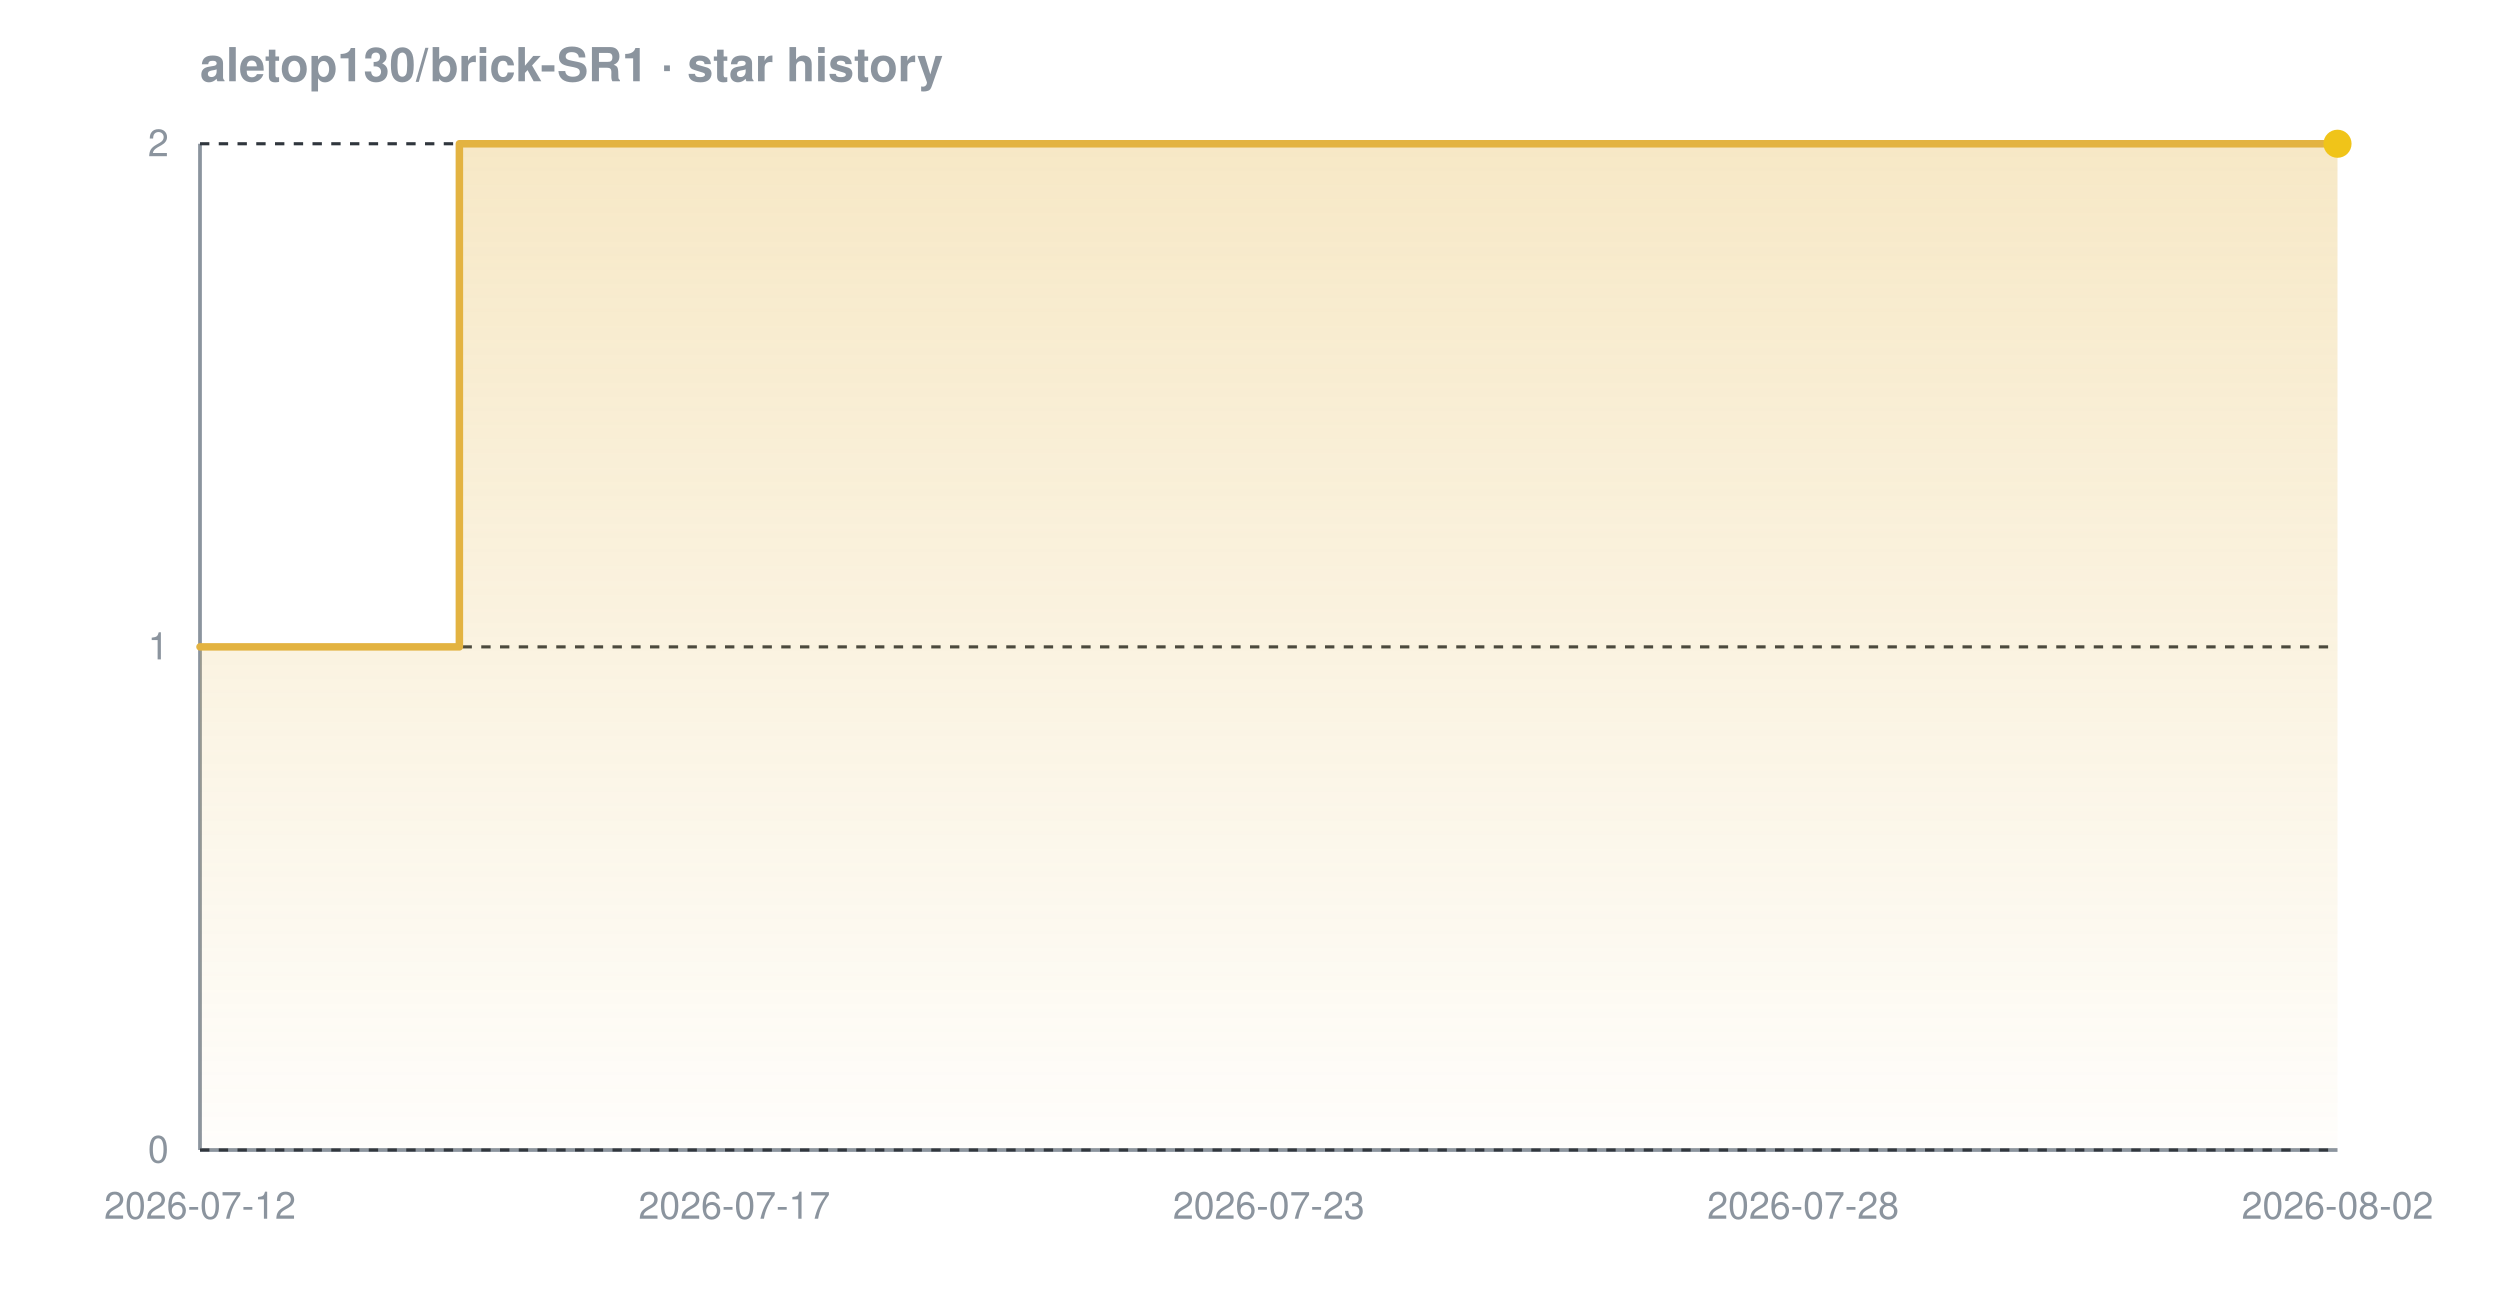
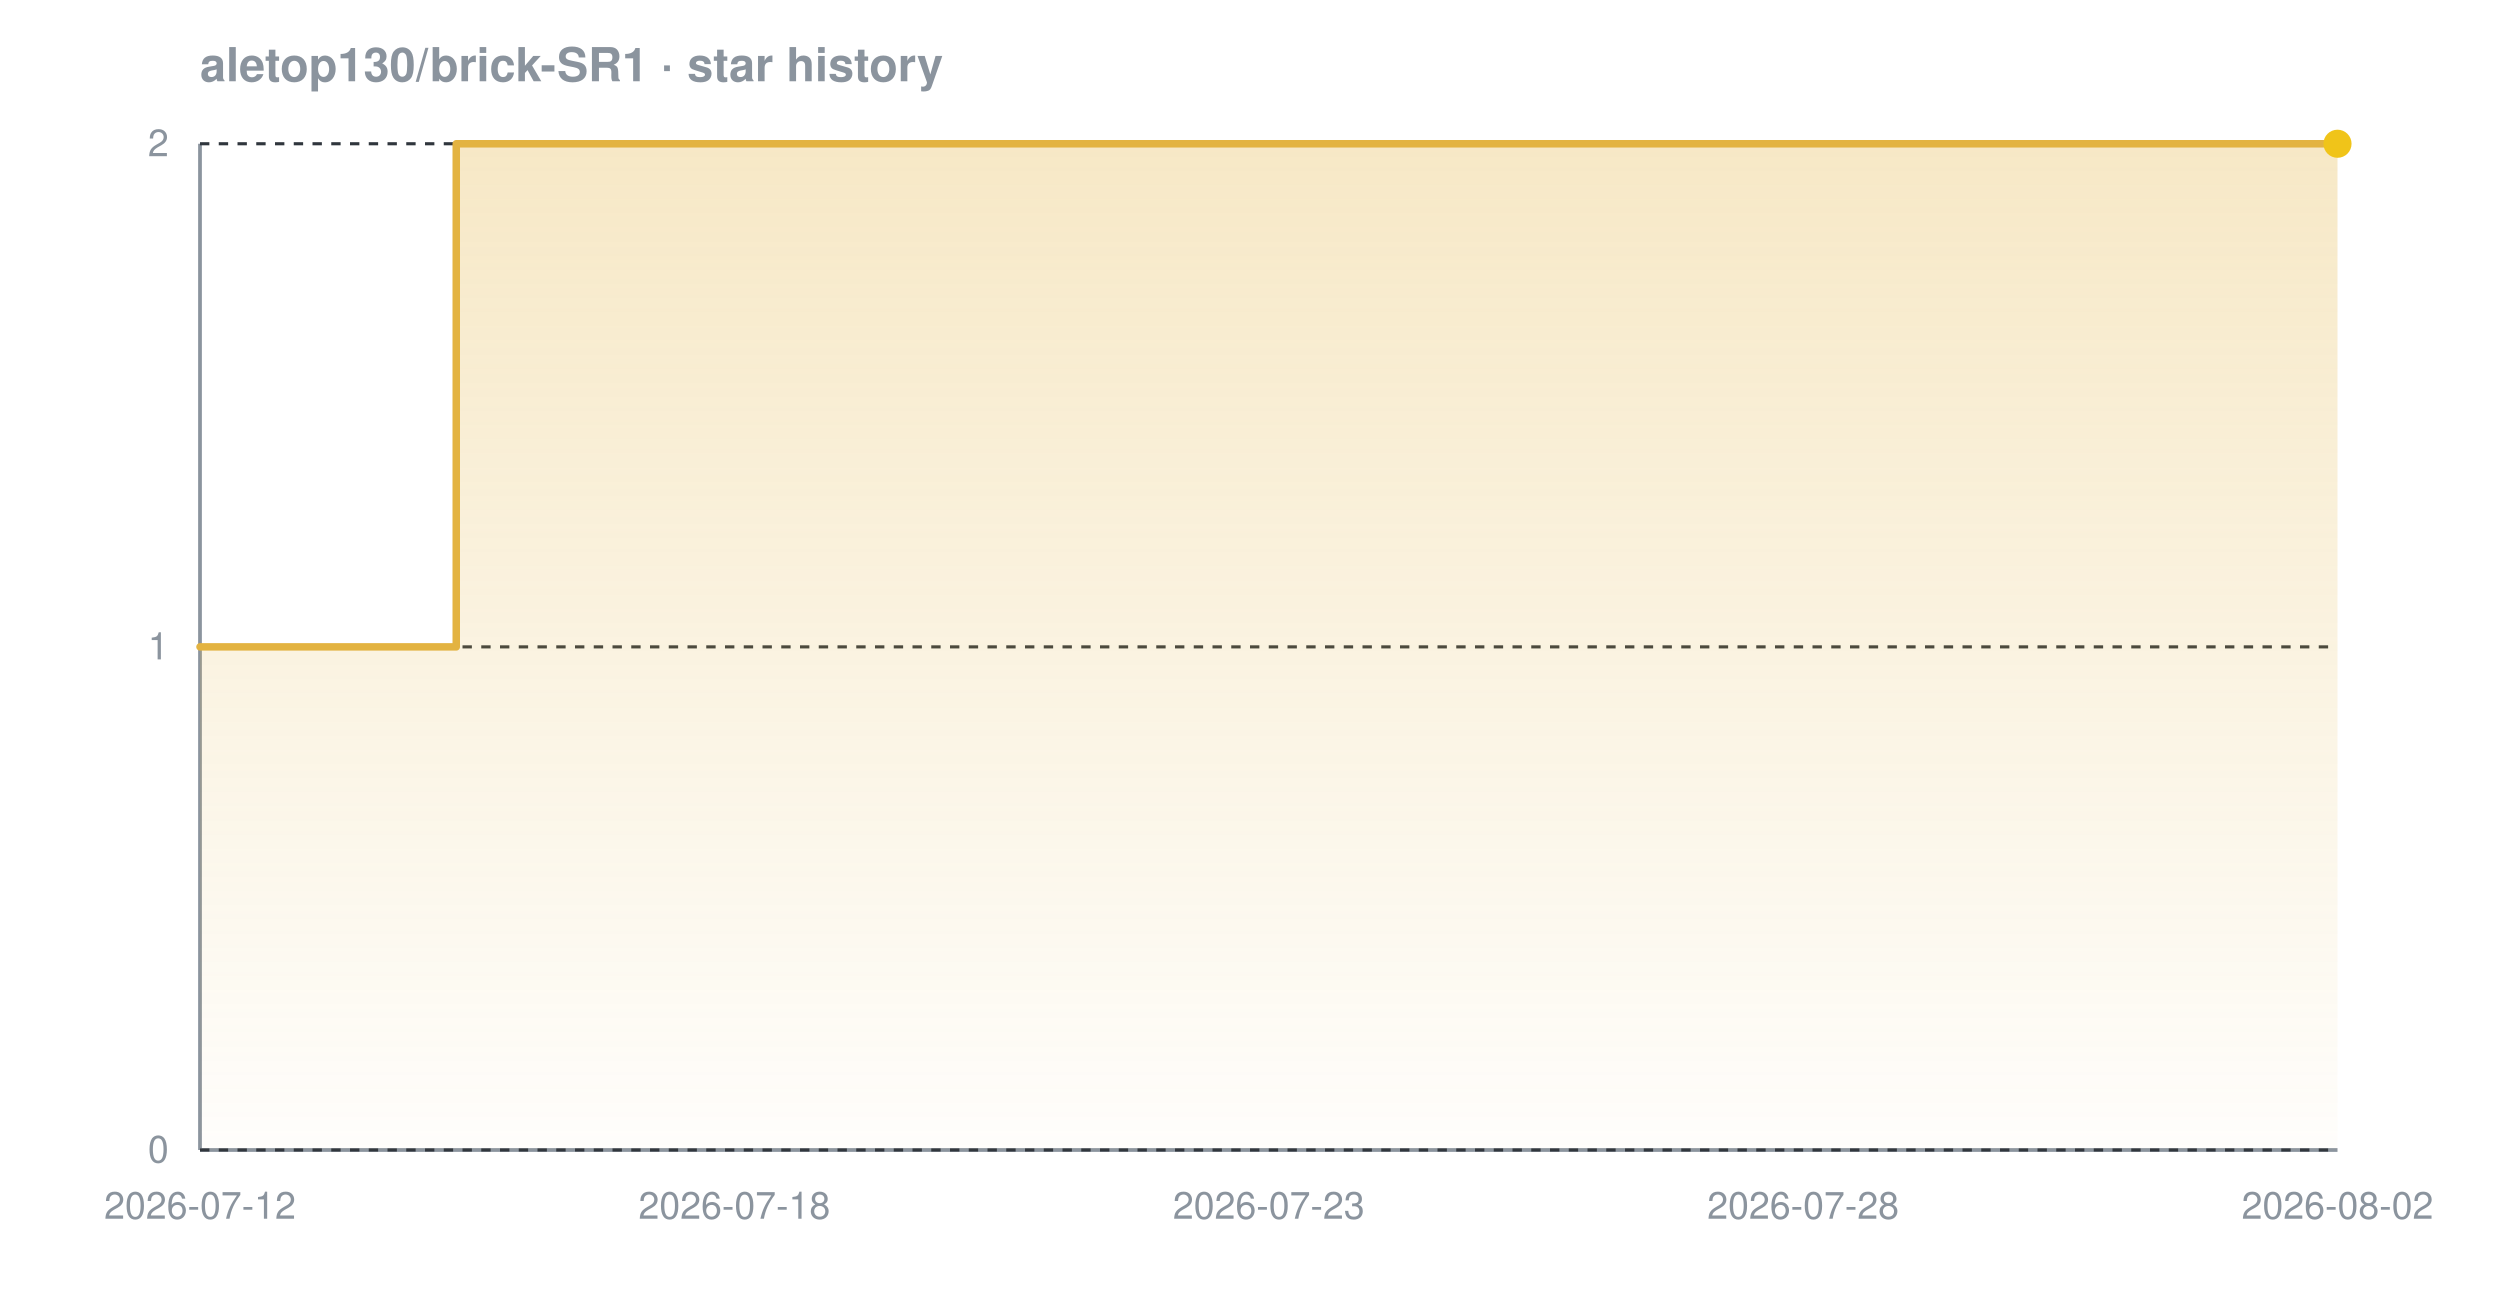
<svg xmlns="http://www.w3.org/2000/svg" width="800" height="420" viewBox="0 0 800 420" font-family="-apple-system,BlinkMacSystemFont,'Segoe UI',Helvetica,Arial,sans-serif" role="img" aria-label="Star history chart for aletop130/brick-SR1">
  <defs>
    <linearGradient id="grad-dark" x1="0" y1="0" x2="0" y2="1">
      <stop offset="0%" stop-color="#e3b341" stop-opacity="0.30" />
      <stop offset="100%" stop-color="#e3b341" stop-opacity="0.02" />
    </linearGradient>
  </defs>
  <text x="64" y="26" font-size="15" font-weight="600" fill="#8b949e">aletop130/brick-SR1 · star history</text>
  <line x1="64" y1="368" x2="748" y2="368" stroke="#8b949e" stroke-width="1.2" />
  <line x1="64" y1="46" x2="64" y2="368" stroke="#8b949e" stroke-width="1.2" />
  <line x1="64" y1="368.0" x2="748" y2="368.0" stroke="#30363d" stroke-width="1" stroke-dasharray="3 3" />
  <line x1="64" y1="207.0" x2="748" y2="207.0" stroke="#30363d" stroke-width="1" stroke-dasharray="3 3" />
  <line x1="64" y1="46.0" x2="748" y2="46.0" stroke="#30363d" stroke-width="1" stroke-dasharray="3 3" />
-   <path d="M 64.0 207.0 L 147.0 207.0 L 147.0 46.0 L 748.0 46.0 L 748.0 46.0 L 748.0 368.0 L 64.0 368.0 Z" fill="url(#grad-dark)" />
-   <path d="M 64.0 207.0 L 147.0 207.0 L 147.0 46.0 L 748.0 46.0 L 748.0 46.0" fill="none" stroke="#e3b341" stroke-width="2.4" stroke-linejoin="round" stroke-linecap="round" />
+   <path d="M 64.0 207.0 L 146.0 207.0 L 146.0 46.0 L 748.0 46.0 L 748.0 46.0 L 748.0 368.0 L 64.0 368.0 Z" fill="url(#grad-dark)" />
+   <path d="M 64.0 207.0 L 146.0 207.0 L 146.0 46.0 L 748.0 46.0 L 748.0 46.0" fill="none" stroke="#e3b341" stroke-width="2.4" stroke-linejoin="round" stroke-linecap="round" />
  <circle cx="748.0" cy="46.0" r="4.5" fill="#f0c419" />
  <text x="54" y="372.0" text-anchor="end" font-size="12" fill="#8b949e">0</text>
  <text x="54" y="211.0" text-anchor="end" font-size="12" fill="#8b949e">1</text>
  <text x="54" y="50.0" text-anchor="end" font-size="12" fill="#8b949e">2</text>
  <text x="64.0" y="390" text-anchor="middle" font-size="12" fill="#8b949e">2026-07-12</text>
-   <text x="235.0" y="390" text-anchor="middle" font-size="12" fill="#8b949e">2026-07-17</text>
+   <text x="235.0" y="390" text-anchor="middle" font-size="12" fill="#8b949e">2026-07-18</text>
  <text x="406.0" y="390" text-anchor="middle" font-size="12" fill="#8b949e">2026-07-23</text>
  <text x="577.0" y="390" text-anchor="middle" font-size="12" fill="#8b949e">2026-07-28</text>
  <text x="748.0" y="390" text-anchor="middle" font-size="12" fill="#8b949e">2026-08-02</text>
</svg>
